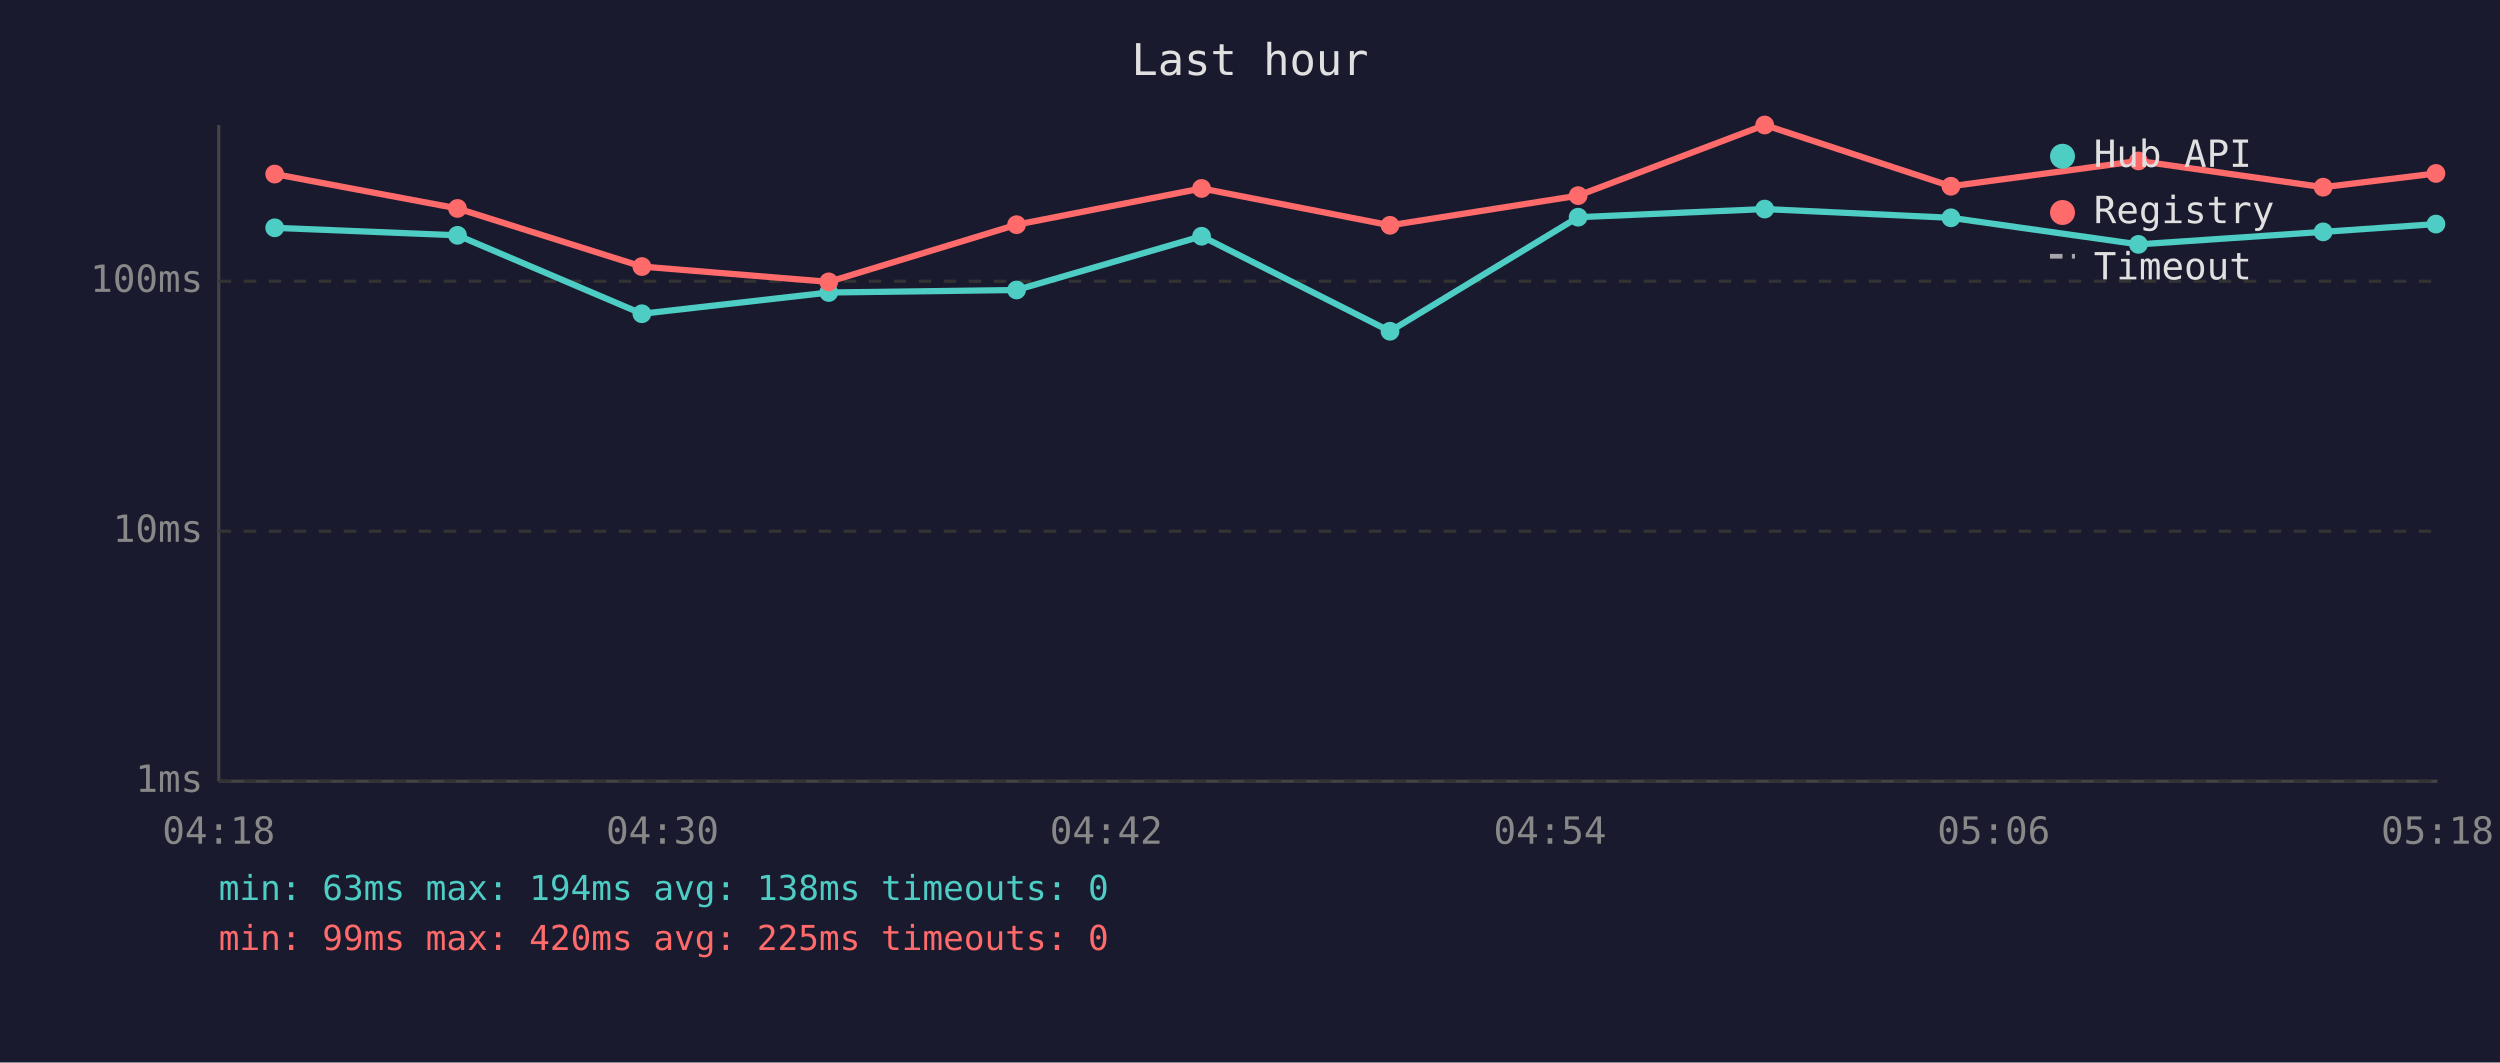
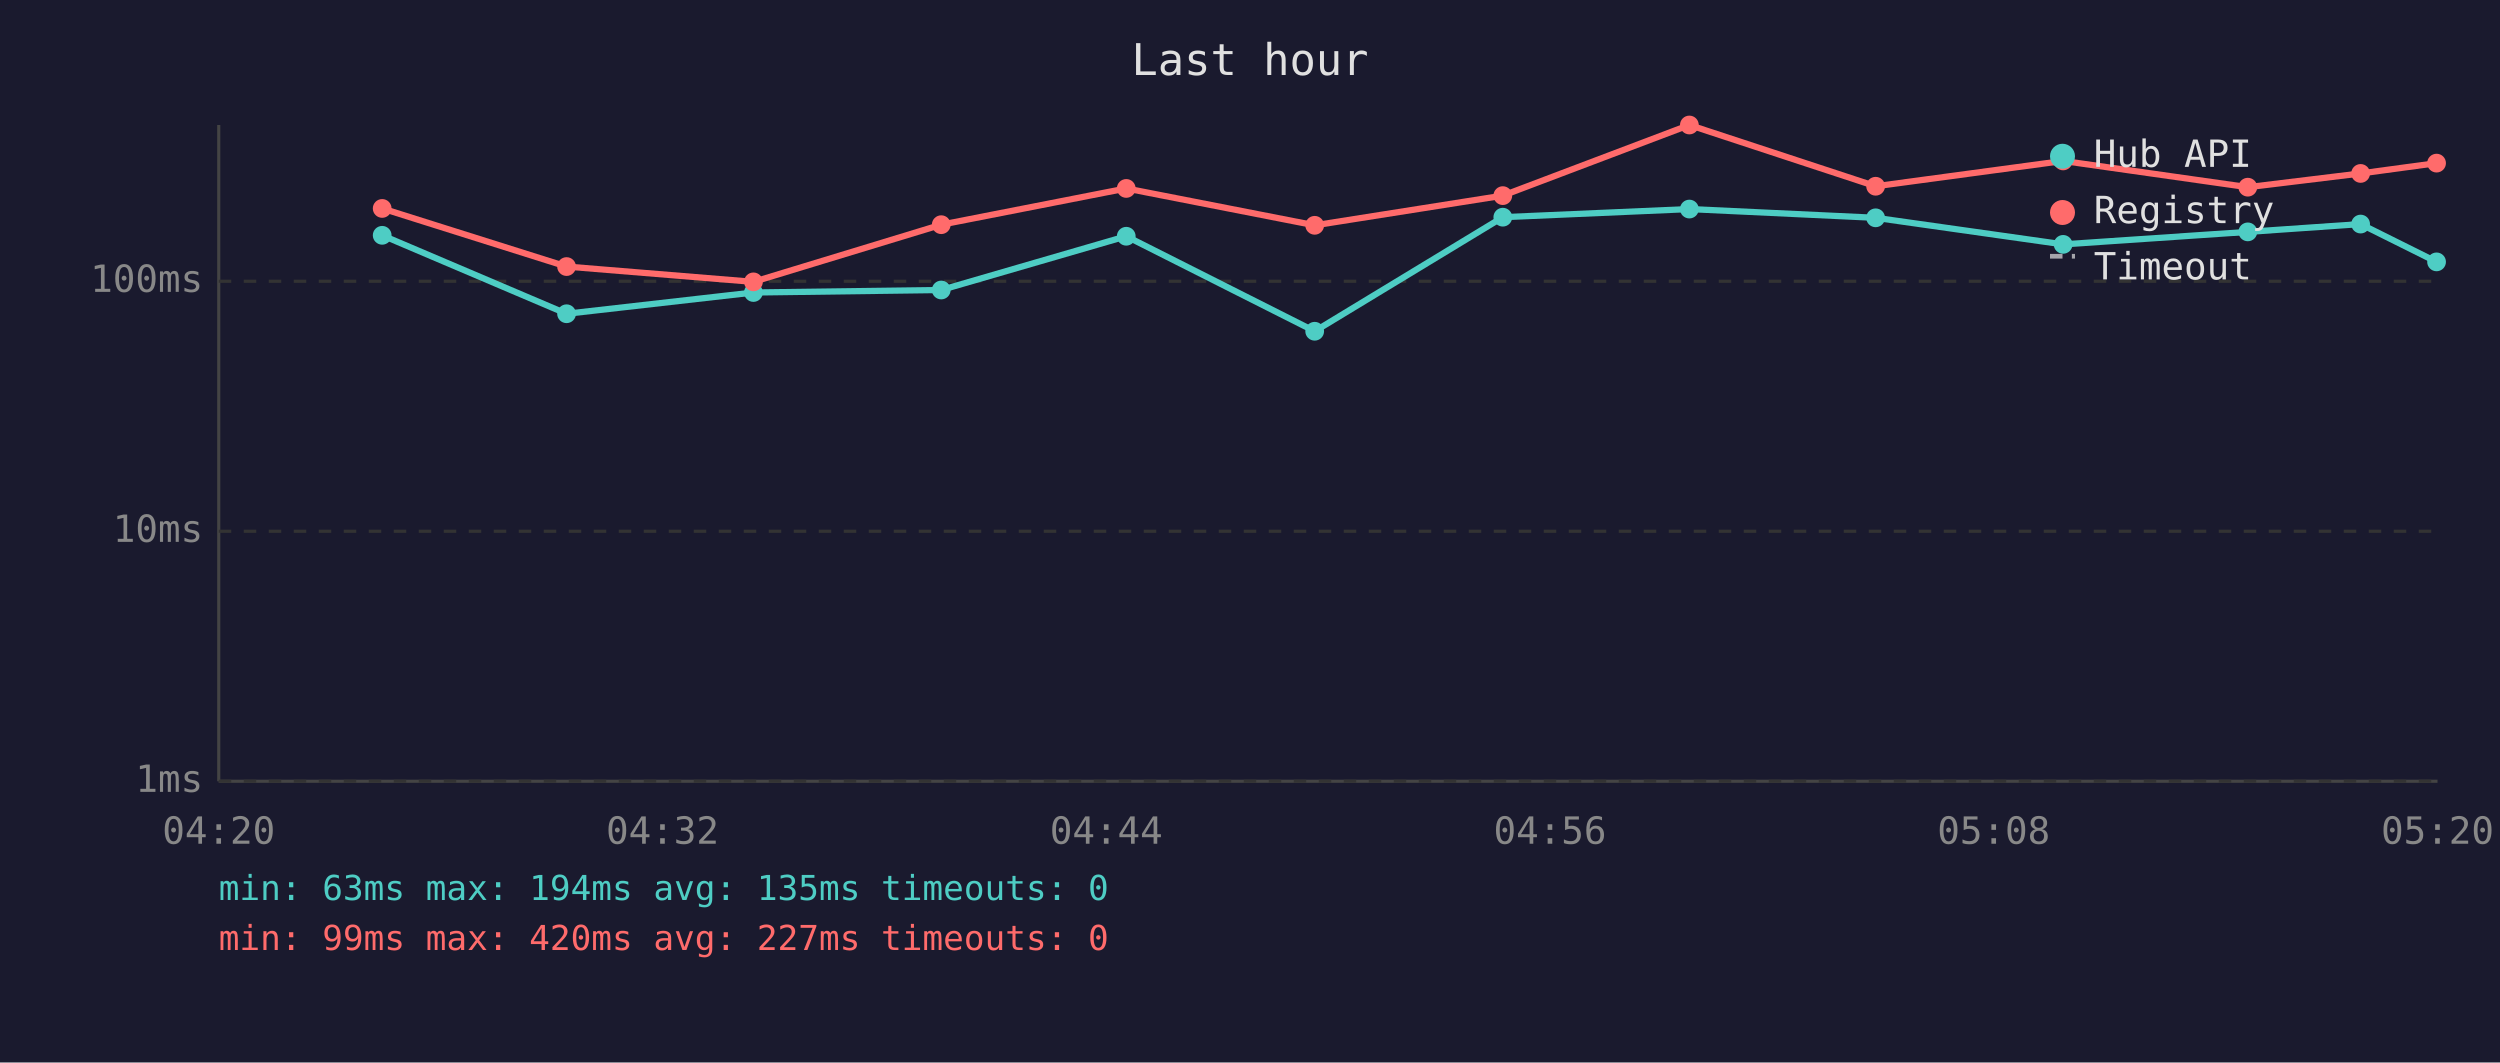
<svg xmlns="http://www.w3.org/2000/svg" viewBox="0 0 800 340" font-family="monospace" font-size="12">
  <rect width="800" height="340" fill="#1a1a2e" />
  <text x="400" y="24" fill="#e0e0e0" font-size="14" text-anchor="middle">Last hour</text>
  <line x1="70" y1="40" x2="70" y2="250" stroke="#444" stroke-width="1" />
  <line x1="70" y1="250" x2="780" y2="250" stroke="#444" stroke-width="1" />
  <line x1="70" y1="250" x2="780" y2="250" stroke="#333" stroke-width="1" stroke-dasharray="4" />
  <text x="65" y="250" fill="#888" text-anchor="end" dominant-baseline="middle">1ms</text>
  <line x1="70" y1="170" x2="780" y2="170" stroke="#333" stroke-width="1" stroke-dasharray="4" />
  <text x="65" y="170" fill="#888" text-anchor="end" dominant-baseline="middle">10ms</text>
  <line x1="70" y1="90" x2="780" y2="90" stroke="#333" stroke-width="1" stroke-dasharray="4" />
  <text x="65" y="90" fill="#888" text-anchor="end" dominant-baseline="middle">100ms</text>
-   <text x="70" y="270" fill="#888" text-anchor="middle">04:18</text>
-   <text x="212" y="270" fill="#888" text-anchor="middle">04:30</text>
-   <text x="354" y="270" fill="#888" text-anchor="middle">04:42</text>
-   <text x="496" y="270" fill="#888" text-anchor="middle">04:54</text>
-   <text x="638" y="270" fill="#888" text-anchor="middle">05:06</text>
-   <text x="780" y="270" fill="#888" text-anchor="middle">05:18</text>
-   <polyline points="87.9,72.9 146.4,75.3 205.4,100.4 265.2,93.6 325.3,92.8 384.5,75.6 444.8,106.0 505.0,69.5 564.7,66.9 624.3,69.7 684.3,78.2 743.4,74.2 779.5,71.7" fill="none" stroke="#4ecdc4" stroke-width="2" opacity="1" />
-   <circle cx="87.9" cy="72.9" r="3" fill="#4ecdc4" />
-   <circle cx="146.4" cy="75.3" r="3" fill="#4ecdc4" />
-   <circle cx="205.4" cy="100.4" r="3" fill="#4ecdc4" />
-   <circle cx="265.2" cy="93.6" r="3" fill="#4ecdc4" />
-   <circle cx="325.3" cy="92.8" r="3" fill="#4ecdc4" />
-   <circle cx="384.5" cy="75.6" r="3" fill="#4ecdc4" />
-   <circle cx="444.8" cy="106.0" r="3" fill="#4ecdc4" />
-   <circle cx="505.0" cy="69.5" r="3" fill="#4ecdc4" />
-   <circle cx="564.7" cy="66.9" r="3" fill="#4ecdc4" />
-   <circle cx="624.3" cy="69.7" r="3" fill="#4ecdc4" />
-   <circle cx="684.3" cy="78.2" r="3" fill="#4ecdc4" />
-   <circle cx="743.4" cy="74.2" r="3" fill="#4ecdc4" />
-   <circle cx="779.5" cy="71.7" r="3" fill="#4ecdc4" />
-   <polyline points="87.9,55.7 146.4,66.7 205.4,85.3 265.2,90.2 325.3,71.9 384.5,60.3 444.8,72.1 505.0,62.6 564.7,40.0 624.3,59.6 684.3,51.5 743.4,59.9 779.5,55.5" fill="none" stroke="#ff6b6b" stroke-width="2" opacity="1" />
-   <circle cx="87.9" cy="55.7" r="3" fill="#ff6b6b" />
-   <circle cx="146.4" cy="66.7" r="3" fill="#ff6b6b" />
-   <circle cx="205.4" cy="85.3" r="3" fill="#ff6b6b" />
-   <circle cx="265.2" cy="90.2" r="3" fill="#ff6b6b" />
-   <circle cx="325.3" cy="71.9" r="3" fill="#ff6b6b" />
-   <circle cx="384.5" cy="60.3" r="3" fill="#ff6b6b" />
-   <circle cx="444.8" cy="72.1" r="3" fill="#ff6b6b" />
-   <circle cx="505.0" cy="62.6" r="3" fill="#ff6b6b" />
-   <circle cx="564.7" cy="40.0" r="3" fill="#ff6b6b" />
-   <circle cx="624.3" cy="59.6" r="3" fill="#ff6b6b" />
-   <circle cx="684.3" cy="51.5" r="3" fill="#ff6b6b" />
-   <circle cx="743.4" cy="59.9" r="3" fill="#ff6b6b" />
-   <circle cx="779.5" cy="55.5" r="3" fill="#ff6b6b" />
+   <text x="70" y="270" fill="#888" text-anchor="middle">04:20</text>
+   <text x="212" y="270" fill="#888" text-anchor="middle">04:32</text>
+   <text x="354" y="270" fill="#888" text-anchor="middle">04:44</text>
+   <text x="496" y="270" fill="#888" text-anchor="middle">04:56</text>
+   <text x="638" y="270" fill="#888" text-anchor="middle">05:08</text>
+   <text x="780" y="270" fill="#888" text-anchor="middle">05:20</text>
+   <polyline points="122.3,75.3 181.3,100.4 241.1,93.6 301.2,92.8 360.4,75.6 420.7,106.0 480.9,69.5 540.6,66.9 600.2,69.7 660.2,78.2 719.3,74.2 755.4,71.7 779.7,83.8" fill="none" stroke="#4ecdc4" stroke-width="2" opacity="1" />
+   <circle cx="122.3" cy="75.3" r="3" fill="#4ecdc4" />
+   <circle cx="181.3" cy="100.4" r="3" fill="#4ecdc4" />
+   <circle cx="241.1" cy="93.6" r="3" fill="#4ecdc4" />
+   <circle cx="301.2" cy="92.8" r="3" fill="#4ecdc4" />
+   <circle cx="360.4" cy="75.6" r="3" fill="#4ecdc4" />
+   <circle cx="420.7" cy="106.0" r="3" fill="#4ecdc4" />
+   <circle cx="480.9" cy="69.5" r="3" fill="#4ecdc4" />
+   <circle cx="540.6" cy="66.9" r="3" fill="#4ecdc4" />
+   <circle cx="600.2" cy="69.7" r="3" fill="#4ecdc4" />
+   <circle cx="660.2" cy="78.2" r="3" fill="#4ecdc4" />
+   <circle cx="719.3" cy="74.2" r="3" fill="#4ecdc4" />
+   <circle cx="755.4" cy="71.7" r="3" fill="#4ecdc4" />
+   <circle cx="779.7" cy="83.8" r="3" fill="#4ecdc4" />
+   <polyline points="122.3,66.7 181.3,85.3 241.1,90.2 301.2,71.9 360.4,60.3 420.7,72.1 480.9,62.6 540.6,40.0 600.2,59.6 660.2,51.5 719.3,59.9 755.4,55.5 779.7,52.2" fill="none" stroke="#ff6b6b" stroke-width="2" opacity="1" />
+   <circle cx="122.3" cy="66.7" r="3" fill="#ff6b6b" />
+   <circle cx="181.3" cy="85.3" r="3" fill="#ff6b6b" />
+   <circle cx="241.1" cy="90.2" r="3" fill="#ff6b6b" />
+   <circle cx="301.2" cy="71.9" r="3" fill="#ff6b6b" />
+   <circle cx="360.4" cy="60.3" r="3" fill="#ff6b6b" />
+   <circle cx="420.7" cy="72.1" r="3" fill="#ff6b6b" />
+   <circle cx="480.9" cy="62.6" r="3" fill="#ff6b6b" />
+   <circle cx="540.6" cy="40.0" r="3" fill="#ff6b6b" />
+   <circle cx="600.2" cy="59.6" r="3" fill="#ff6b6b" />
+   <circle cx="660.2" cy="51.5" r="3" fill="#ff6b6b" />
+   <circle cx="719.3" cy="59.9" r="3" fill="#ff6b6b" />
+   <circle cx="755.4" cy="55.5" r="3" fill="#ff6b6b" />
+   <circle cx="779.7" cy="52.2" r="3" fill="#ff6b6b" />
  <circle cx="660" cy="50" r="4" fill="#4ecdc4" />
  <text x="670" y="50" fill="#e0e0e0" dominant-baseline="middle">Hub API</text>
  <circle cx="660" cy="68" r="4" fill="#ff6b6b" />
  <text x="670" y="68" fill="#e0e0e0" dominant-baseline="middle">Registry</text>
  <line x1="656" y1="82" x2="664" y2="82" stroke="#e0e0e0" stroke-width="1.5" stroke-dasharray="4,3" opacity="0.7" />
  <text x="670" y="86" fill="#e0e0e0" dominant-baseline="middle">Timeout</text>
-   <text x="70" y="288" fill="#4ecdc4" font-size="11">min: 63ms  max: 194ms  avg: 138ms  timeouts: 0</text>
-   <text x="70" y="304" fill="#ff6b6b" font-size="11">min: 99ms  max: 420ms  avg: 225ms  timeouts: 0</text>
+   <text x="70" y="288" fill="#4ecdc4" font-size="11">min: 63ms  max: 194ms  avg: 135ms  timeouts: 0</text>
+   <text x="70" y="304" fill="#ff6b6b" font-size="11">min: 99ms  max: 420ms  avg: 227ms  timeouts: 0</text>
</svg>
